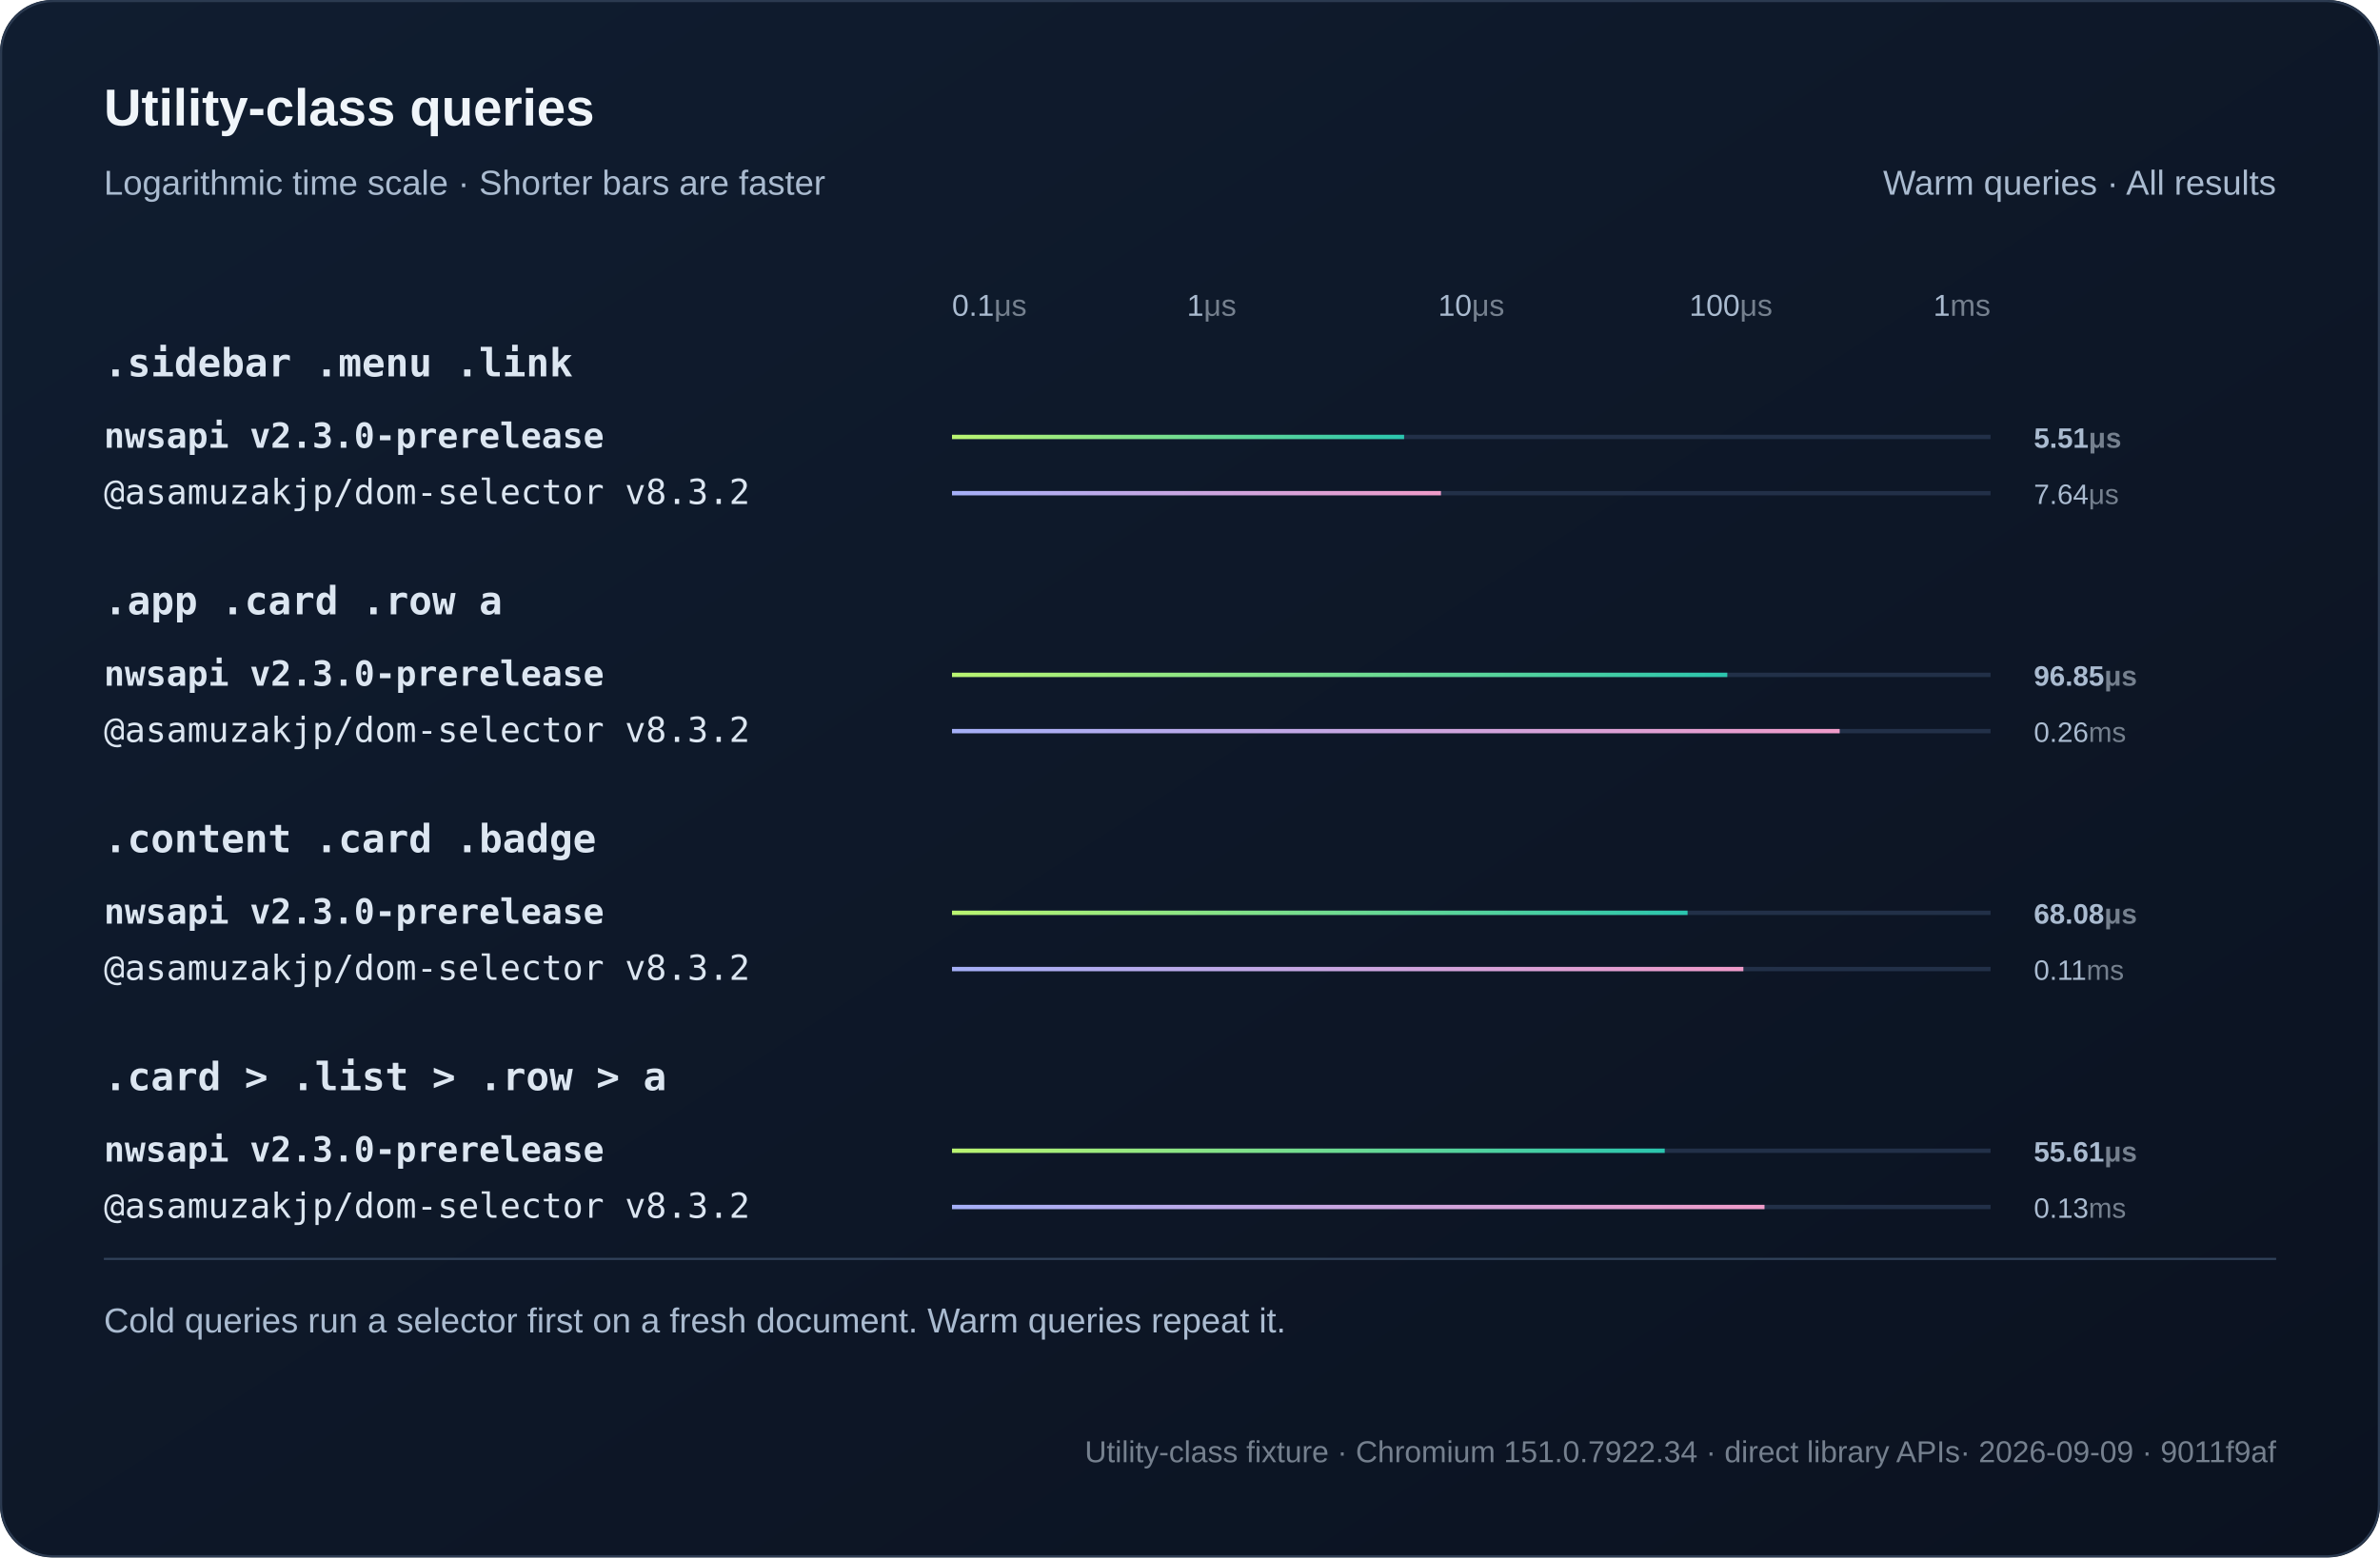
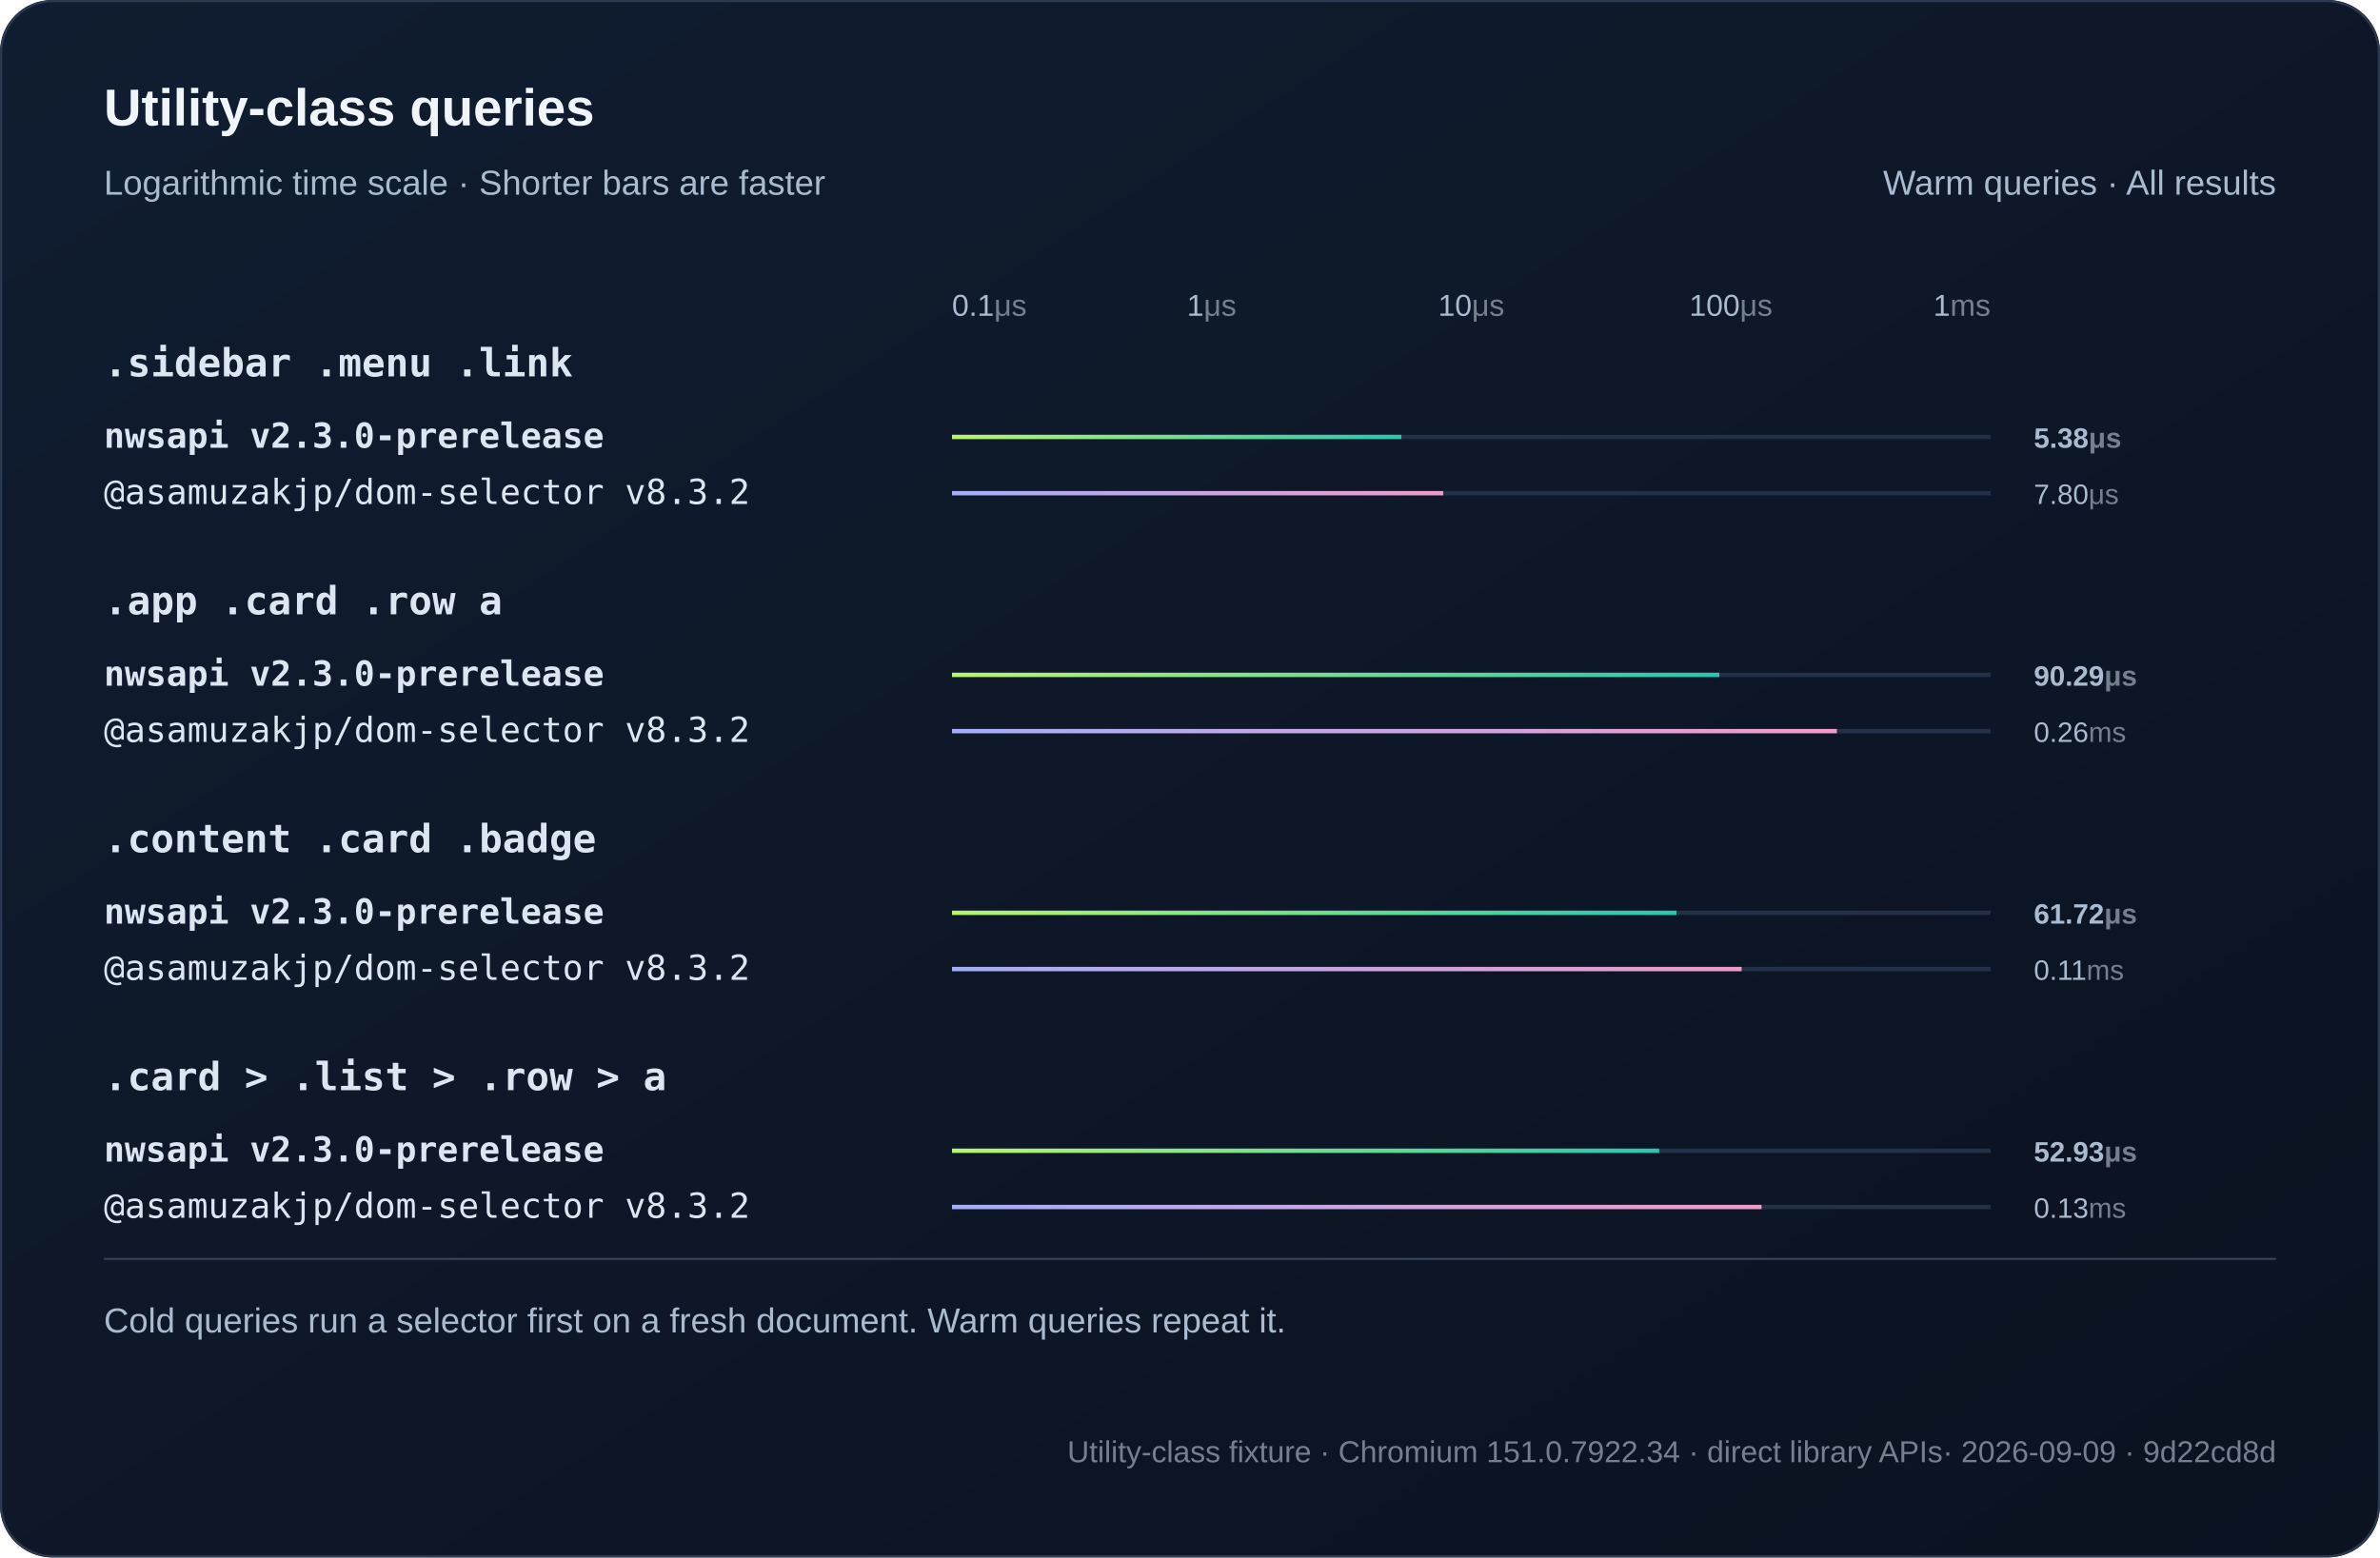
<svg xmlns="http://www.w3.org/2000/svg" width="1100" height="720" viewBox="0 0 1100 720" role="img">
  <defs>
    <linearGradient id="bg" x2="1" y2="1">
      <stop stop-color="#101d30" />
      <stop offset="1" stop-color="#0b1220" />
    </linearGradient>
    <linearGradient id="series0">
      <stop stop-color="#baf471" />
      <stop offset="1" stop-color="#2bc5ae" />
    </linearGradient>
    <linearGradient id="series1">
      <stop stop-color="#a4aff7" />
      <stop offset="1" stop-color="#ef9bc9" />
    </linearGradient>
  </defs>
  <style>text{font-family:Arial,Helvetica,sans-serif;fill:#f0f5fa}
.muted{fill:#aabbd0;font:16px Arial,Helvetica,sans-serif}
.code{font:18px Consolas,Menlo,monospace;fill:#dce6f1}
.note .code{font:16px Consolas,Menlo,monospace}
.metadata,.metadata .code{fill:#75808e;font-size:14px}
.chart-title{font-size:24px;font-weight:700}
.unit{fill:#75808e}
.package{font-family:Consolas,Menlo,monospace}
.comparison{font-size:14px;font-variant-numeric:tabular-nums}
.tick{fill:#aabbd0;font-size:12px}
.time{fill:#aabbd0;font-size:13px;font-variant-numeric:tabular-nums}
.engine{font-size:16px}.selector{font-weight:600}.tick{font-size:14px}.bar{transform-box:fill-box;transform-origin:left center;animation:fill 800ms ease-out both}@keyframes fill{from{transform:scaleX(0)}to{transform:scaleX(1)}}@media(prefers-reduced-motion:reduce){.bar{animation:none}}</style>
  <rect width="1100" height="720" rx="24" fill="url(#bg)" />
  <rect x=".5" y=".5" width="1099" height="719" rx="24" fill="none" stroke="#2b3a50" />
  <text x="48" y="58" class="chart-title">Utility-class queries</text>
  <text x="48" y="90" class="muted">Logarithmic time scale · Shorter bars are faster</text>
  <text x="1052" y="90" text-anchor="end" class="muted">Warm queries · All results</text>
  <text x="440" y="146" text-anchor="start" class="tick">0.1<tspan class="unit">μs</tspan>
  </text>
  <text x="560" y="146" text-anchor="middle" class="tick">1<tspan class="unit">μs</tspan>
  </text>
  <text x="680" y="146" text-anchor="middle" class="tick">10<tspan class="unit">μs</tspan>
  </text>
  <text x="800" y="146" text-anchor="middle" class="tick">100<tspan class="unit">μs</tspan>
  </text>
  <text x="920" y="146" text-anchor="end" class="tick">1<tspan class="unit">ms</tspan>
  </text>
  <text x="48" y="174" class="code selector">.sidebar .menu .link</text>
  <g>
    <text x="48" y="207" class="code engine" style="font-weight:700">nwsapi v2.3.0-prerelease</text>
    <path d="M440 202h480" stroke="#223048" stroke-width="2" />
-     <rect class="bar" x="440" y="201" width="208.96" height="2" fill="url(#series0)" />
-     <text x="940" y="207" class="time" style="font-weight:700">5.51<tspan class="unit">μs</tspan>
+     <rect class="bar" x="440" y="201" width="207.7" height="2" fill="url(#series0)" />
+     <text x="940" y="207" class="time" style="font-weight:700">5.38<tspan class="unit">μs</tspan>
    </text>
  </g>
  <g>
    <text x="48" y="233" class="code engine">@asamuzakjp/dom-selector v8.3.2</text>
    <path d="M440 228h480" stroke="#223048" stroke-width="2" />
-     <rect class="bar" x="440" y="227" width="225.99" height="2" fill="url(#series1)" />
-     <text x="940" y="233" class="time">7.64<tspan class="unit">μs</tspan>
+     <rect class="bar" x="440" y="227" width="227.04" height="2" fill="url(#series1)" />
+     <text x="940" y="233" class="time">7.80<tspan class="unit">μs</tspan>
    </text>
  </g>
  <text x="48" y="284" class="code selector">.app .card .row a</text>
  <g>
    <text x="48" y="317" class="code engine" style="font-weight:700">nwsapi v2.3.0-prerelease</text>
    <path d="M440 312h480" stroke="#223048" stroke-width="2" />
-     <rect class="bar" x="440" y="311" width="358.33" height="2" fill="url(#series0)" />
-     <text x="940" y="317" class="time" style="font-weight:700">96.85<tspan class="unit">μs</tspan>
+     <rect class="bar" x="440" y="311" width="354.67" height="2" fill="url(#series0)" />
+     <text x="940" y="317" class="time" style="font-weight:700">90.29<tspan class="unit">μs</tspan>
    </text>
  </g>
  <g>
    <text x="48" y="343" class="code engine">@asamuzakjp/dom-selector v8.3.2</text>
    <path d="M440 338h480" stroke="#223048" stroke-width="2" />
-     <rect class="bar" x="440" y="337" width="410.27" height="2" fill="url(#series1)" />
+     <rect class="bar" x="440" y="337" width="408.96" height="2" fill="url(#series1)" />
    <text x="940" y="343" class="time">0.26<tspan class="unit">ms</tspan>
    </text>
  </g>
  <text x="48" y="394" class="code selector">.content .card .badge</text>
  <g>
    <text x="48" y="427" class="code engine" style="font-weight:700">nwsapi v2.3.0-prerelease</text>
    <path d="M440 422h480" stroke="#223048" stroke-width="2" />
-     <rect class="bar" x="440" y="421" width="339.97" height="2" fill="url(#series0)" />
-     <text x="940" y="427" class="time" style="font-weight:700">68.08<tspan class="unit">μs</tspan>
+     <rect class="bar" x="440" y="421" width="334.85" height="2" fill="url(#series0)" />
+     <text x="940" y="427" class="time" style="font-weight:700">61.72<tspan class="unit">μs</tspan>
    </text>
  </g>
  <g>
    <text x="48" y="453" class="code engine">@asamuzakjp/dom-selector v8.3.2</text>
    <path d="M440 448h480" stroke="#223048" stroke-width="2" />
-     <rect class="bar" x="440" y="447" width="365.76" height="2" fill="url(#series1)" />
+     <rect class="bar" x="440" y="447" width="364.96" height="2" fill="url(#series1)" />
    <text x="940" y="453" class="time">0.11<tspan class="unit">ms</tspan>
    </text>
  </g>
  <text x="48" y="504" class="code selector">.card &gt; .list &gt; .row &gt; a</text>
  <g>
    <text x="48" y="537" class="code engine" style="font-weight:700">nwsapi v2.3.0-prerelease</text>
    <path d="M440 532h480" stroke="#223048" stroke-width="2" />
-     <rect class="bar" x="440" y="531" width="329.41" height="2" fill="url(#series0)" />
-     <text x="940" y="537" class="time" style="font-weight:700">55.61<tspan class="unit">μs</tspan>
+     <rect class="bar" x="440" y="531" width="326.84" height="2" fill="url(#series0)" />
+     <text x="940" y="537" class="time" style="font-weight:700">52.93<tspan class="unit">μs</tspan>
    </text>
  </g>
  <g>
    <text x="48" y="563" class="code engine">@asamuzakjp/dom-selector v8.3.2</text>
    <path d="M440 558h480" stroke="#223048" stroke-width="2" />
-     <rect class="bar" x="440" y="557" width="375.53" height="2" fill="url(#series1)" />
+     <rect class="bar" x="440" y="557" width="374.16" height="2" fill="url(#series1)" />
    <text x="940" y="563" class="time">0.13<tspan class="unit">ms</tspan>
    </text>
  </g>
  <path d="M48 582h1004" stroke="#304159" />
  <text x="48" y="616" class="muted">Cold queries run a selector first on a fresh document. Warm queries repeat it.</text>
-   <text x="1052" y="676" text-anchor="end" class="muted note metadata">Utility-class fixture · Chromium 151.0.7922.34 · direct library APIs<tspan fill="#75808e"> · 2026-09-09 · 9011f9af</tspan>
+   <text x="1052" y="676" text-anchor="end" class="muted note metadata">Utility-class fixture · Chromium 151.0.7922.34 · direct library APIs<tspan fill="#75808e"> · 2026-09-09 · 9d22cd8d</tspan>
  </text>
</svg>
